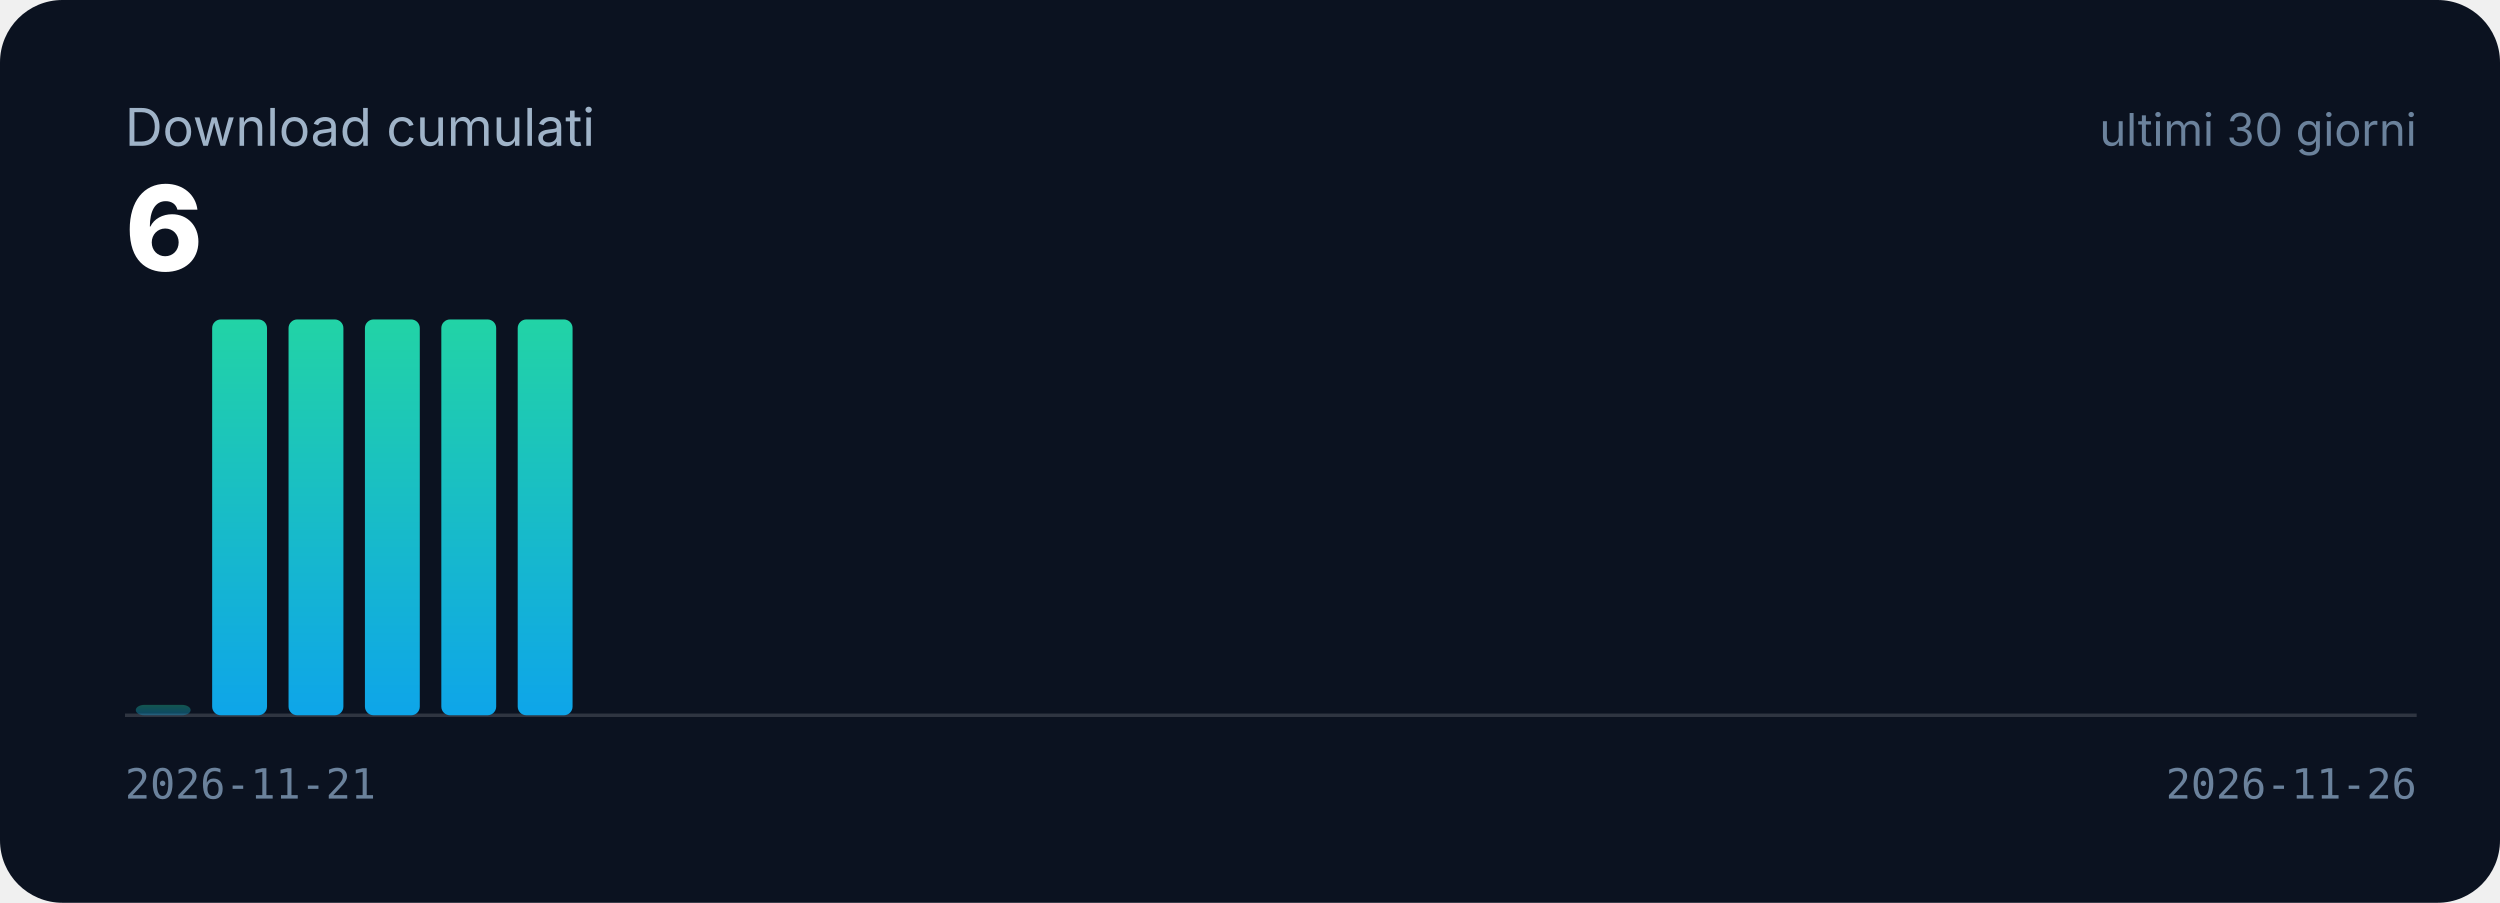
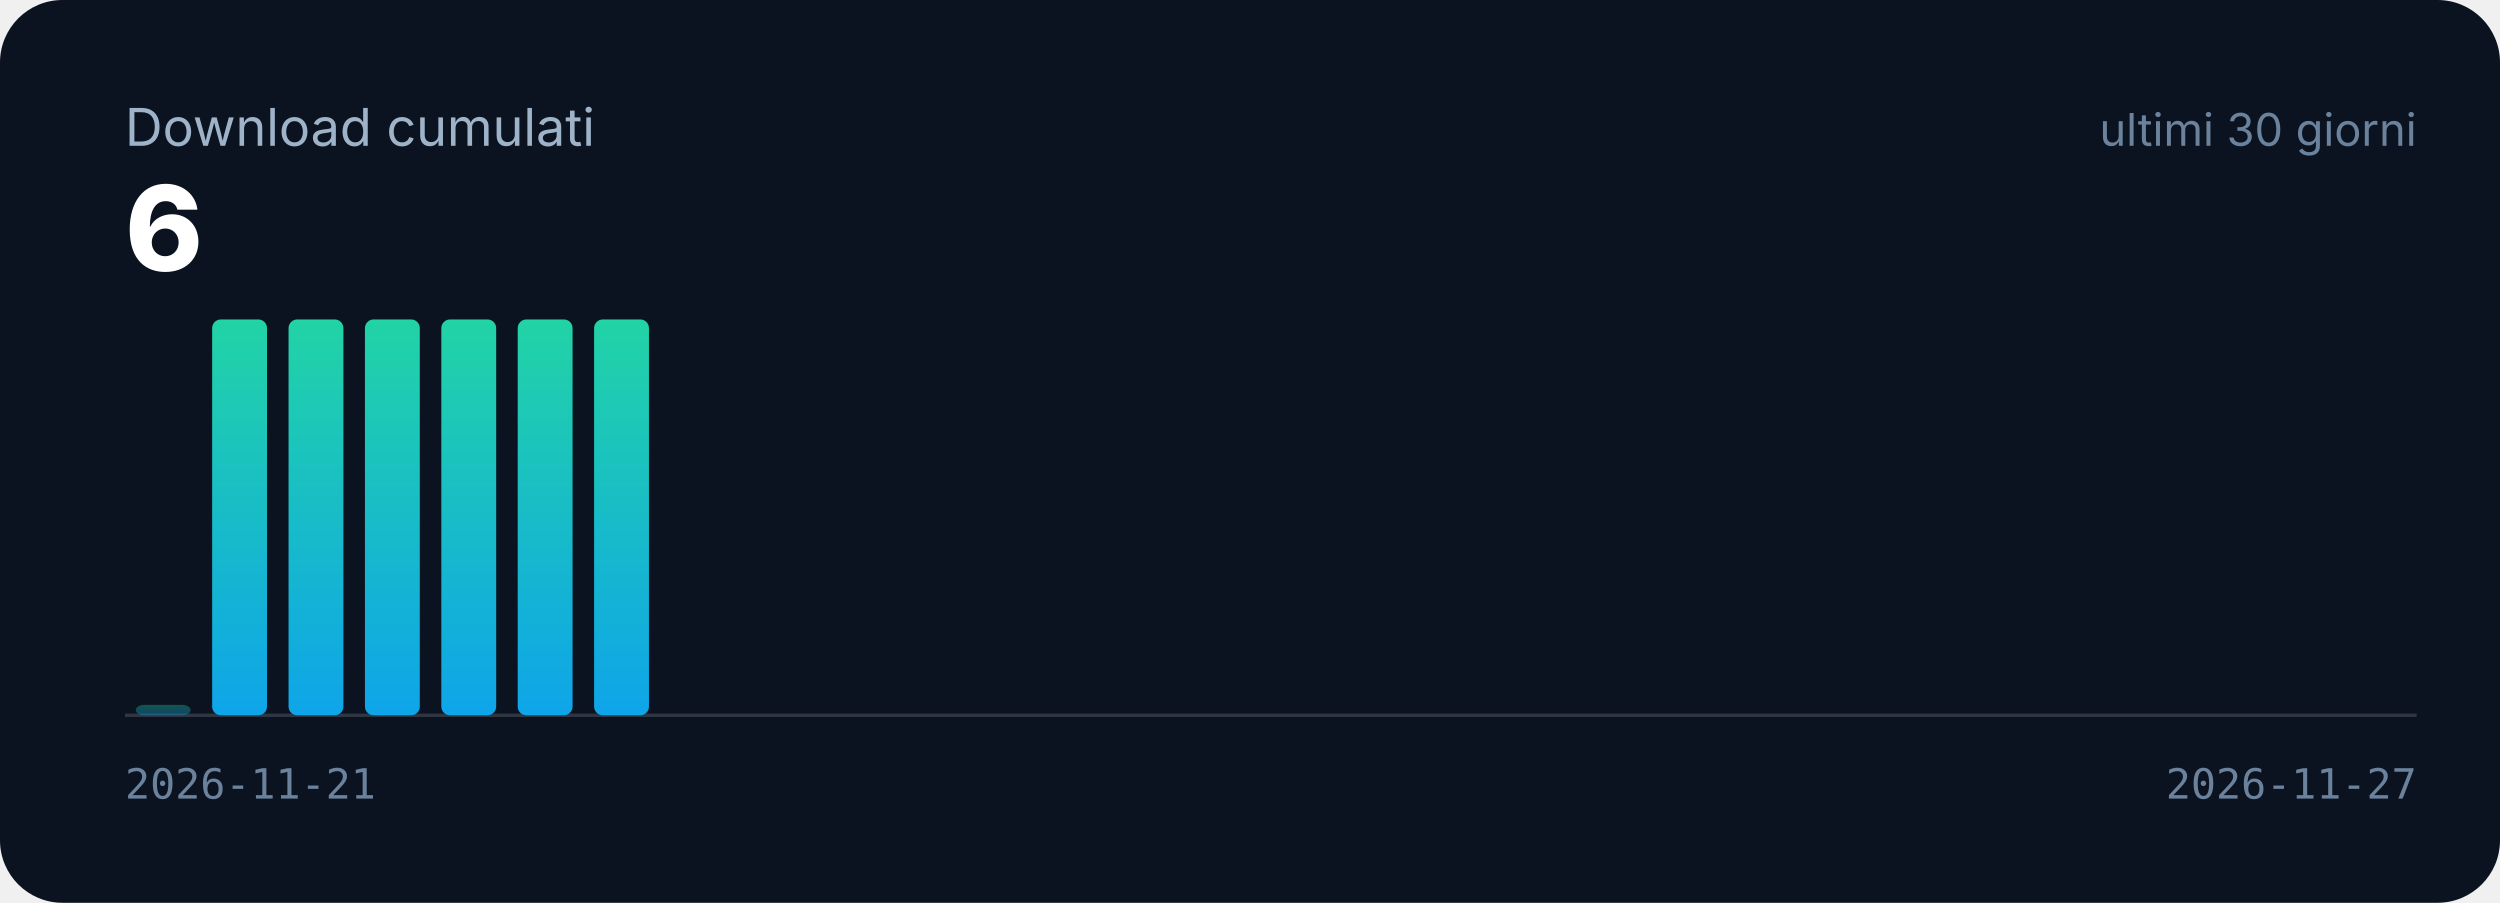
<svg xmlns="http://www.w3.org/2000/svg" viewBox="0 0 720 260" role="img" aria-label="Download cumulati: 6">
  <defs>
    <linearGradient id="g" x1="0" y1="1" x2="0" y2="0">
      <stop offset="0" stop-color="#0ea5e9" />
      <stop offset="1" stop-color="#22d3a6" />
    </linearGradient>
  </defs>
  <rect width="720" height="260" rx="18" fill="#0b1220" />
  <text x="36" y="42" font-family="Inter,'Segoe UI',Roboto,Arial,sans-serif" font-size="15" fill="#9fb3c8">Download cumulati</text>
  <text x="36" y="78" font-family="Inter,'Segoe UI',Roboto,Arial,sans-serif" font-size="34" font-weight="800" fill="#ffffff">6</text>
  <text x="696" y="42" text-anchor="end" font-family="Inter,'Segoe UI',Roboto,Arial,sans-serif" font-size="13" fill="#6b829c">ultimi 30 giorni</text>
  <line x1="36" y1="206" x2="696" y2="206" stroke="#ffffff" stroke-opacity="0.15" />
  <rect x="39.1" y="203.0" width="15.8" height="3.0" rx="2.5" fill="url(#g)" opacity="0.35" />
  <rect x="61.1" y="92.0" width="15.8" height="114.0" rx="2.5" fill="url(#g)" opacity="1" />
  <rect x="83.1" y="92.0" width="15.8" height="114.0" rx="2.5" fill="url(#g)" opacity="1" />
  <rect x="105.1" y="92.0" width="15.8" height="114.0" rx="2.5" fill="url(#g)" opacity="1" />
  <rect x="127.1" y="92.0" width="15.8" height="114.0" rx="2.5" fill="url(#g)" opacity="1" />
  <rect x="149.1" y="92.0" width="15.8" height="114.0" rx="2.5" fill="url(#g)" opacity="1" />
+   <rect x="171.1" y="92.0" width="15.8" height="114.0" rx="2.5" fill="url(#g)" opacity="1" />
  <text x="36" y="230" font-family="ui-monospace,Consolas,monospace" font-size="12" fill="#6b829c">2026-11-21</text>
-   <text x="696" y="230" text-anchor="end" font-family="ui-monospace,Consolas,monospace" font-size="12" fill="#6b829c">2026-11-26</text>
+   <text x="696" y="230" text-anchor="end" font-family="ui-monospace,Consolas,monospace" font-size="12" fill="#6b829c">2026-11-27</text>
</svg>
